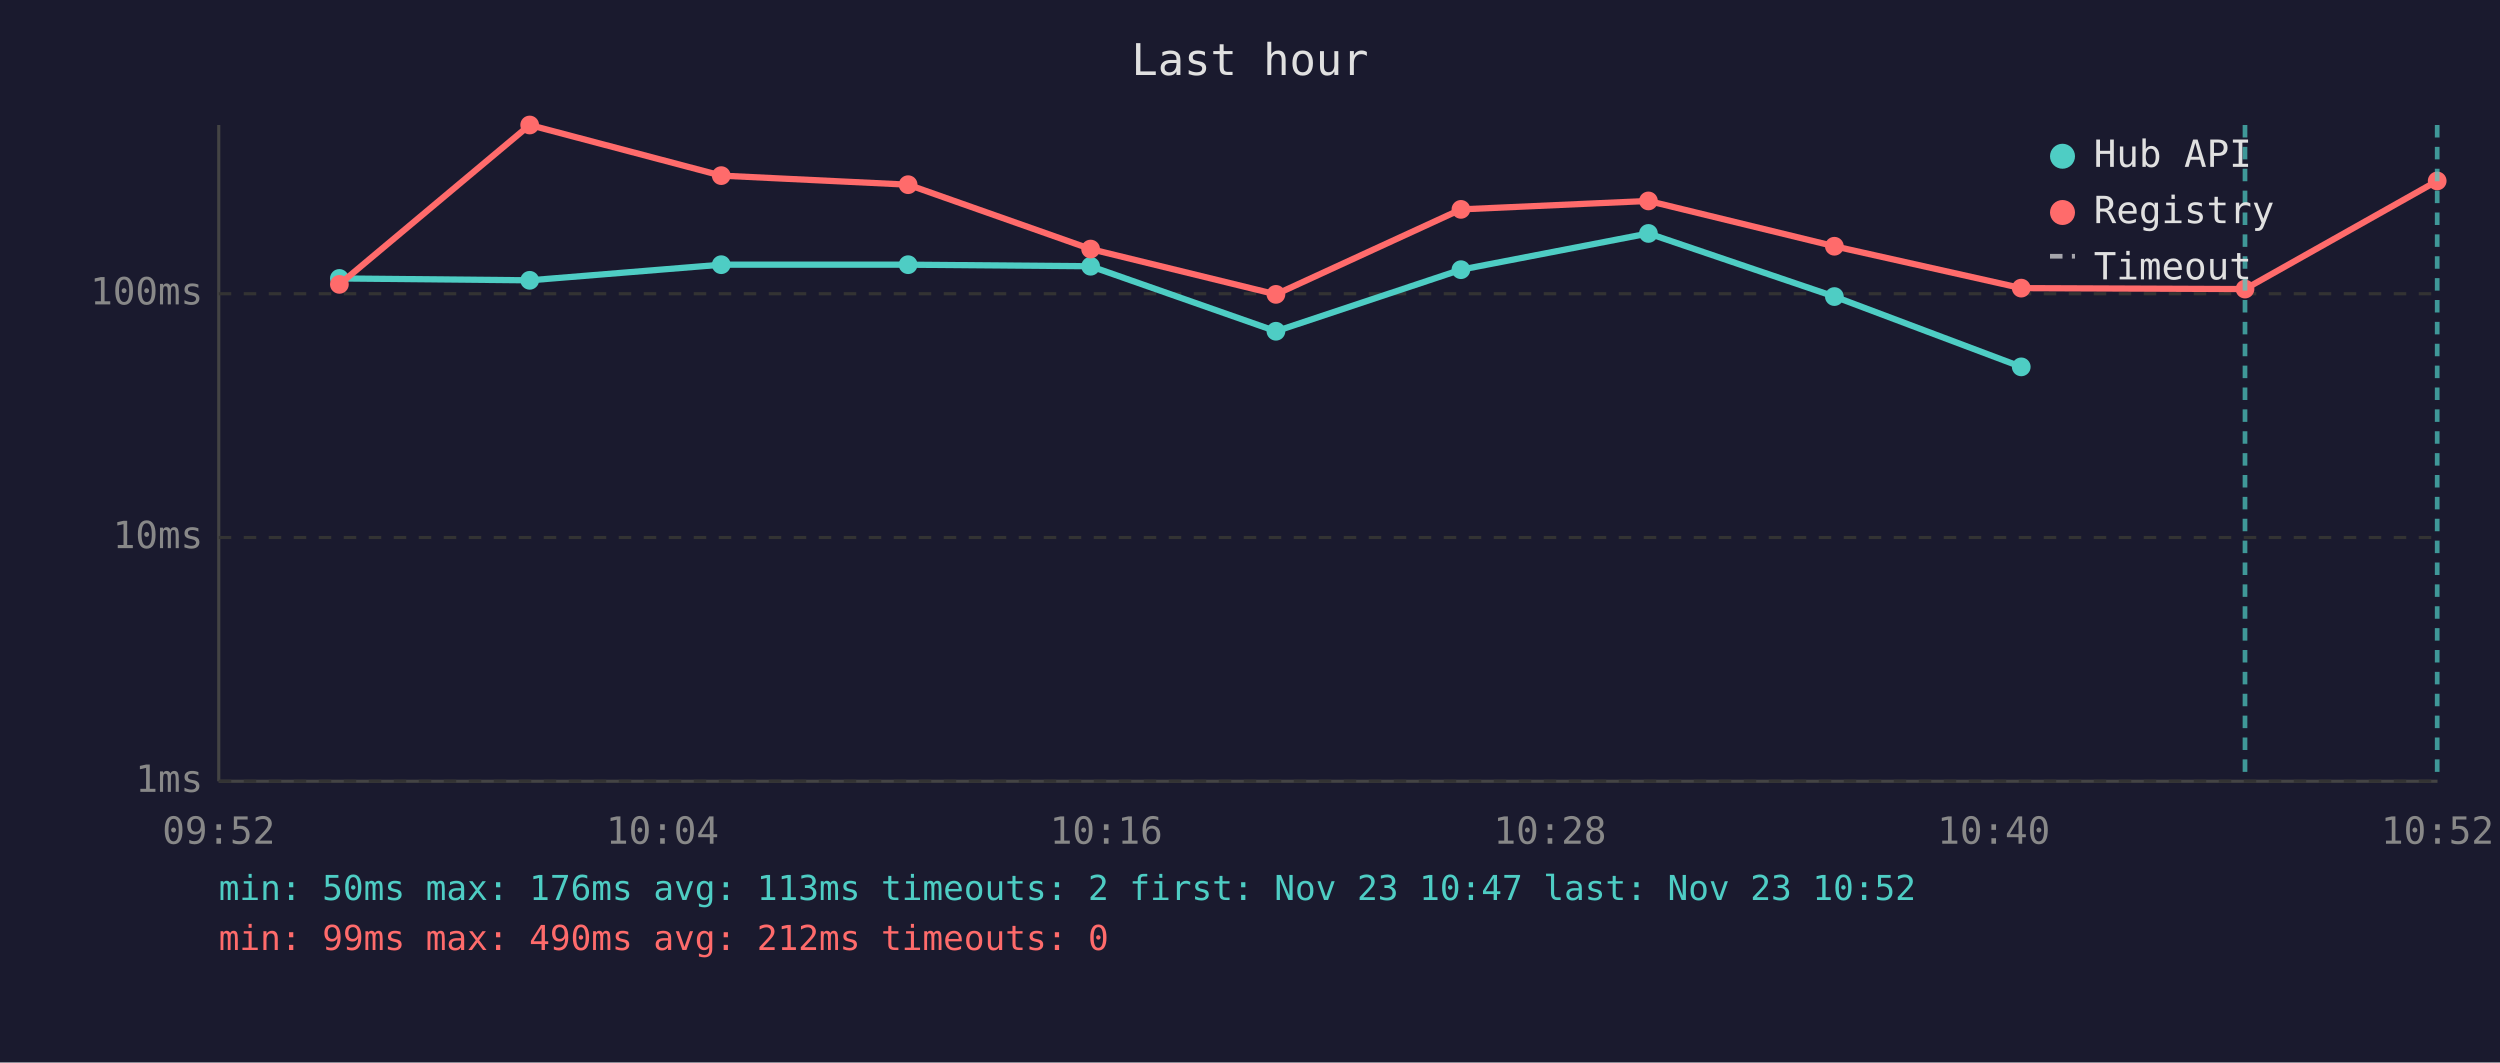
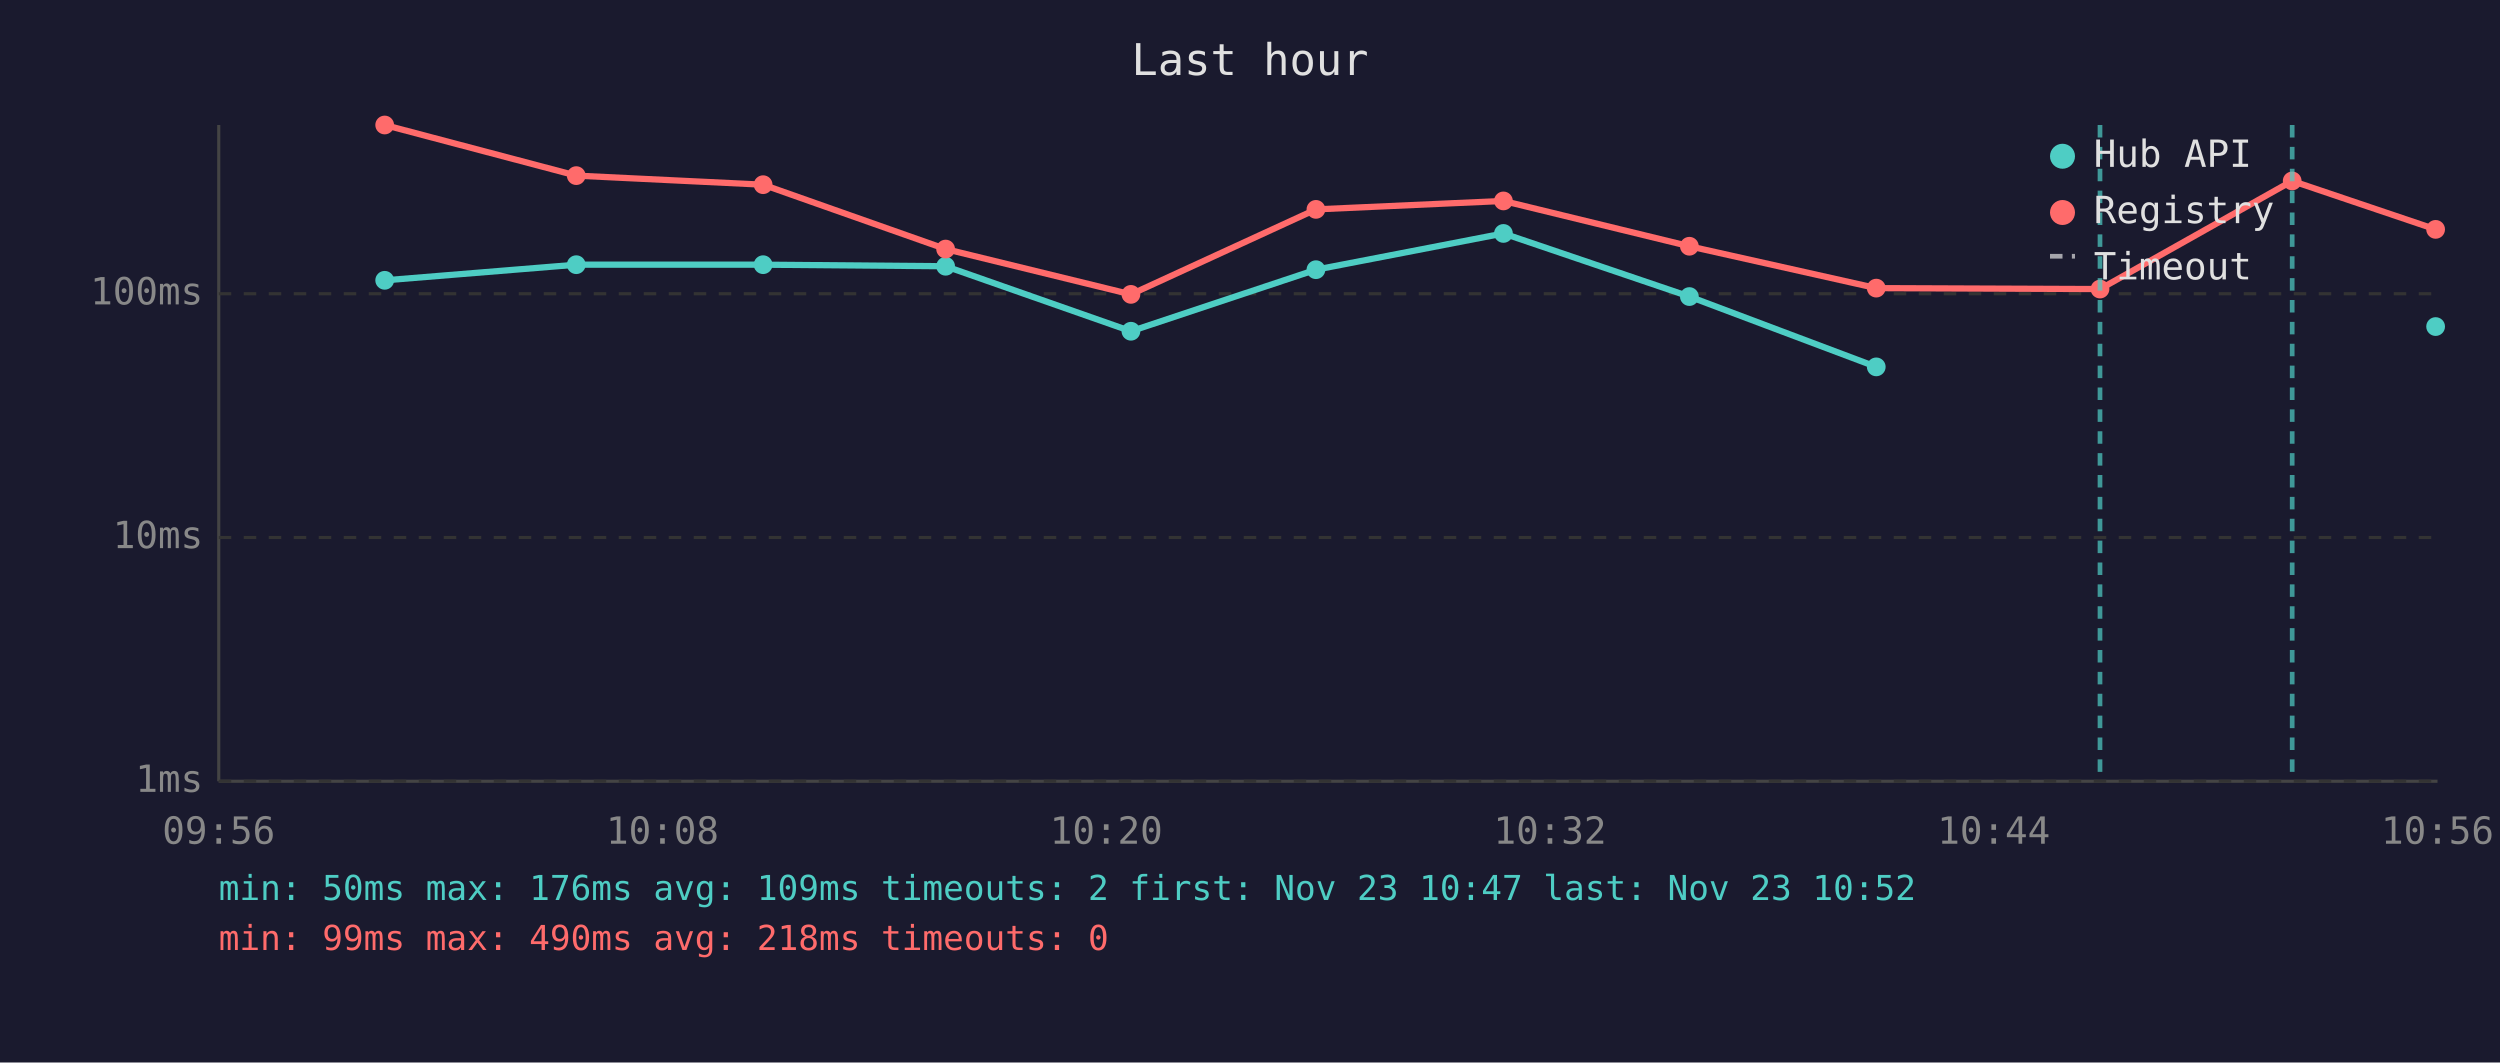
<svg xmlns="http://www.w3.org/2000/svg" viewBox="0 0 800 340" font-family="monospace" font-size="12">
  <rect width="800" height="340" fill="#1a1a2e" />
  <text x="400" y="24" fill="#e0e0e0" font-size="14" text-anchor="middle">Last hour</text>
  <line x1="70" y1="40" x2="70" y2="250" stroke="#444" stroke-width="1" />
  <line x1="70" y1="250" x2="780" y2="250" stroke="#444" stroke-width="1" />
  <line x1="70" y1="250" x2="780" y2="250" stroke="#333" stroke-width="1" stroke-dasharray="4" />
  <text x="65" y="250" fill="#888" text-anchor="end" dominant-baseline="middle">1ms</text>
  <line x1="70" y1="172" x2="780" y2="172" stroke="#333" stroke-width="1" stroke-dasharray="4" />
  <text x="65" y="172" fill="#888" text-anchor="end" dominant-baseline="middle">10ms</text>
  <line x1="70" y1="94" x2="780" y2="94" stroke="#333" stroke-width="1" stroke-dasharray="4" />
  <text x="65" y="94" fill="#888" text-anchor="end" dominant-baseline="middle">100ms</text>
-   <text x="70" y="270" fill="#888" text-anchor="middle">09:52</text>
-   <text x="212" y="270" fill="#888" text-anchor="middle">10:04</text>
-   <text x="354" y="270" fill="#888" text-anchor="middle">10:16</text>
-   <text x="496" y="270" fill="#888" text-anchor="middle">10:28</text>
-   <text x="638" y="270" fill="#888" text-anchor="middle">10:40</text>
-   <text x="780" y="270" fill="#888" text-anchor="middle">10:52</text>
-   <polyline points="108.6,89.1 169.5,89.7 230.8,84.7 290.6,84.7 349.0,85.2 408.3,106.0 467.5,86.3 527.5,74.7 587.0,94.9 646.8,117.4" fill="none" stroke="#4ecdc4" stroke-width="2" opacity="1" />
-   <circle cx="108.6" cy="89.1" r="3" fill="#4ecdc4" />
-   <circle cx="169.5" cy="89.7" r="3" fill="#4ecdc4" />
-   <circle cx="230.8" cy="84.7" r="3" fill="#4ecdc4" />
-   <circle cx="290.6" cy="84.7" r="3" fill="#4ecdc4" />
-   <circle cx="349.0" cy="85.2" r="3" fill="#4ecdc4" />
-   <circle cx="408.3" cy="106.0" r="3" fill="#4ecdc4" />
-   <circle cx="467.5" cy="86.3" r="3" fill="#4ecdc4" />
-   <circle cx="527.5" cy="74.7" r="3" fill="#4ecdc4" />
-   <circle cx="587.0" cy="94.9" r="3" fill="#4ecdc4" />
-   <circle cx="646.8" cy="117.4" r="3" fill="#4ecdc4" />
-   <polyline points="108.6,91.0 169.5,40.0 230.8,56.2 290.6,59.1 349.0,79.7 408.3,94.2 467.5,67.0 527.5,64.3 587.0,78.8 646.8,92.2 718.4,92.5 779.9,57.9" fill="none" stroke="#ff6b6b" stroke-width="2" opacity="1" />
-   <circle cx="108.6" cy="91.0" r="3" fill="#ff6b6b" />
-   <circle cx="169.5" cy="40.0" r="3" fill="#ff6b6b" />
-   <circle cx="230.8" cy="56.2" r="3" fill="#ff6b6b" />
-   <circle cx="290.6" cy="59.1" r="3" fill="#ff6b6b" />
-   <circle cx="349.0" cy="79.7" r="3" fill="#ff6b6b" />
-   <circle cx="408.3" cy="94.2" r="3" fill="#ff6b6b" />
-   <circle cx="467.5" cy="67.0" r="3" fill="#ff6b6b" />
-   <circle cx="527.5" cy="64.3" r="3" fill="#ff6b6b" />
-   <circle cx="587.0" cy="78.8" r="3" fill="#ff6b6b" />
-   <circle cx="646.8" cy="92.2" r="3" fill="#ff6b6b" />
-   <circle cx="718.4" cy="92.5" r="3" fill="#ff6b6b" />
-   <circle cx="779.9" cy="57.9" r="3" fill="#ff6b6b" />
-   <line x1="718.4" y1="40" x2="718.4" y2="250" stroke="#4ecdc4" stroke-width="1.5" stroke-dasharray="4,3" opacity="0.7" />
-   <line x1="779.9" y1="40" x2="779.9" y2="250" stroke="#4ecdc4" stroke-width="1.5" stroke-dasharray="4,3" opacity="0.7" />
+   <text x="70" y="270" fill="#888" text-anchor="middle">09:56</text>
+   <text x="212" y="270" fill="#888" text-anchor="middle">10:08</text>
+   <text x="354" y="270" fill="#888" text-anchor="middle">10:20</text>
+   <text x="496" y="270" fill="#888" text-anchor="middle">10:32</text>
+   <text x="638" y="270" fill="#888" text-anchor="middle">10:44</text>
+   <text x="780" y="270" fill="#888" text-anchor="middle">10:56</text>
+   <polyline points="123.1,89.7 184.4,84.7 244.2,84.7 302.6,85.2 361.9,106.0 421.1,86.3 481.1,74.7 540.6,94.9 600.4,117.4" fill="none" stroke="#4ecdc4" stroke-width="2" opacity="1" />
+   <circle cx="123.1" cy="89.7" r="3" fill="#4ecdc4" />
+   <circle cx="184.4" cy="84.7" r="3" fill="#4ecdc4" />
+   <circle cx="244.2" cy="84.7" r="3" fill="#4ecdc4" />
+   <circle cx="302.6" cy="85.2" r="3" fill="#4ecdc4" />
+   <circle cx="361.9" cy="106.0" r="3" fill="#4ecdc4" />
+   <circle cx="421.1" cy="86.3" r="3" fill="#4ecdc4" />
+   <circle cx="481.1" cy="74.7" r="3" fill="#4ecdc4" />
+   <circle cx="540.6" cy="94.9" r="3" fill="#4ecdc4" />
+   <circle cx="600.4" cy="117.4" r="3" fill="#4ecdc4" />
+   <circle cx="779.4" cy="104.5" r="3" fill="#4ecdc4" />
+   <polyline points="123.1,40.0 184.4,56.2 244.2,59.1 302.6,79.7 361.9,94.2 421.1,67.0 481.1,64.3 540.6,78.8 600.4,92.2 672.0,92.5 733.5,57.9 779.4,73.4" fill="none" stroke="#ff6b6b" stroke-width="2" opacity="1" />
+   <circle cx="123.1" cy="40.0" r="3" fill="#ff6b6b" />
+   <circle cx="184.4" cy="56.2" r="3" fill="#ff6b6b" />
+   <circle cx="244.2" cy="59.1" r="3" fill="#ff6b6b" />
+   <circle cx="302.6" cy="79.7" r="3" fill="#ff6b6b" />
+   <circle cx="361.9" cy="94.2" r="3" fill="#ff6b6b" />
+   <circle cx="421.1" cy="67.0" r="3" fill="#ff6b6b" />
+   <circle cx="481.1" cy="64.3" r="3" fill="#ff6b6b" />
+   <circle cx="540.6" cy="78.8" r="3" fill="#ff6b6b" />
+   <circle cx="600.4" cy="92.2" r="3" fill="#ff6b6b" />
+   <circle cx="672.0" cy="92.5" r="3" fill="#ff6b6b" />
+   <circle cx="733.5" cy="57.9" r="3" fill="#ff6b6b" />
+   <circle cx="779.4" cy="73.4" r="3" fill="#ff6b6b" />
+   <line x1="672.0" y1="40" x2="672.0" y2="250" stroke="#4ecdc4" stroke-width="1.5" stroke-dasharray="4,3" opacity="0.7" />
+   <line x1="733.5" y1="40" x2="733.5" y2="250" stroke="#4ecdc4" stroke-width="1.5" stroke-dasharray="4,3" opacity="0.7" />
  <circle cx="660" cy="50" r="4" fill="#4ecdc4" />
  <text x="670" y="50" fill="#e0e0e0" dominant-baseline="middle">Hub API</text>
  <circle cx="660" cy="68" r="4" fill="#ff6b6b" />
  <text x="670" y="68" fill="#e0e0e0" dominant-baseline="middle">Registry</text>
  <line x1="656" y1="82" x2="664" y2="82" stroke="#e0e0e0" stroke-width="1.5" stroke-dasharray="4,3" opacity="0.7" />
  <text x="670" y="86" fill="#e0e0e0" dominant-baseline="middle">Timeout</text>
-   <text x="70" y="288" fill="#4ecdc4" font-size="11">min: 50ms  max: 176ms  avg: 113ms  timeouts: 2  first: Nov 23 10:47  last: Nov 23 10:52</text>
-   <text x="70" y="304" fill="#ff6b6b" font-size="11">min: 99ms  max: 490ms  avg: 212ms  timeouts: 0</text>
+   <text x="70" y="288" fill="#4ecdc4" font-size="11">min: 50ms  max: 176ms  avg: 109ms  timeouts: 2  first: Nov 23 10:47  last: Nov 23 10:52</text>
+   <text x="70" y="304" fill="#ff6b6b" font-size="11">min: 99ms  max: 490ms  avg: 218ms  timeouts: 0</text>
</svg>
